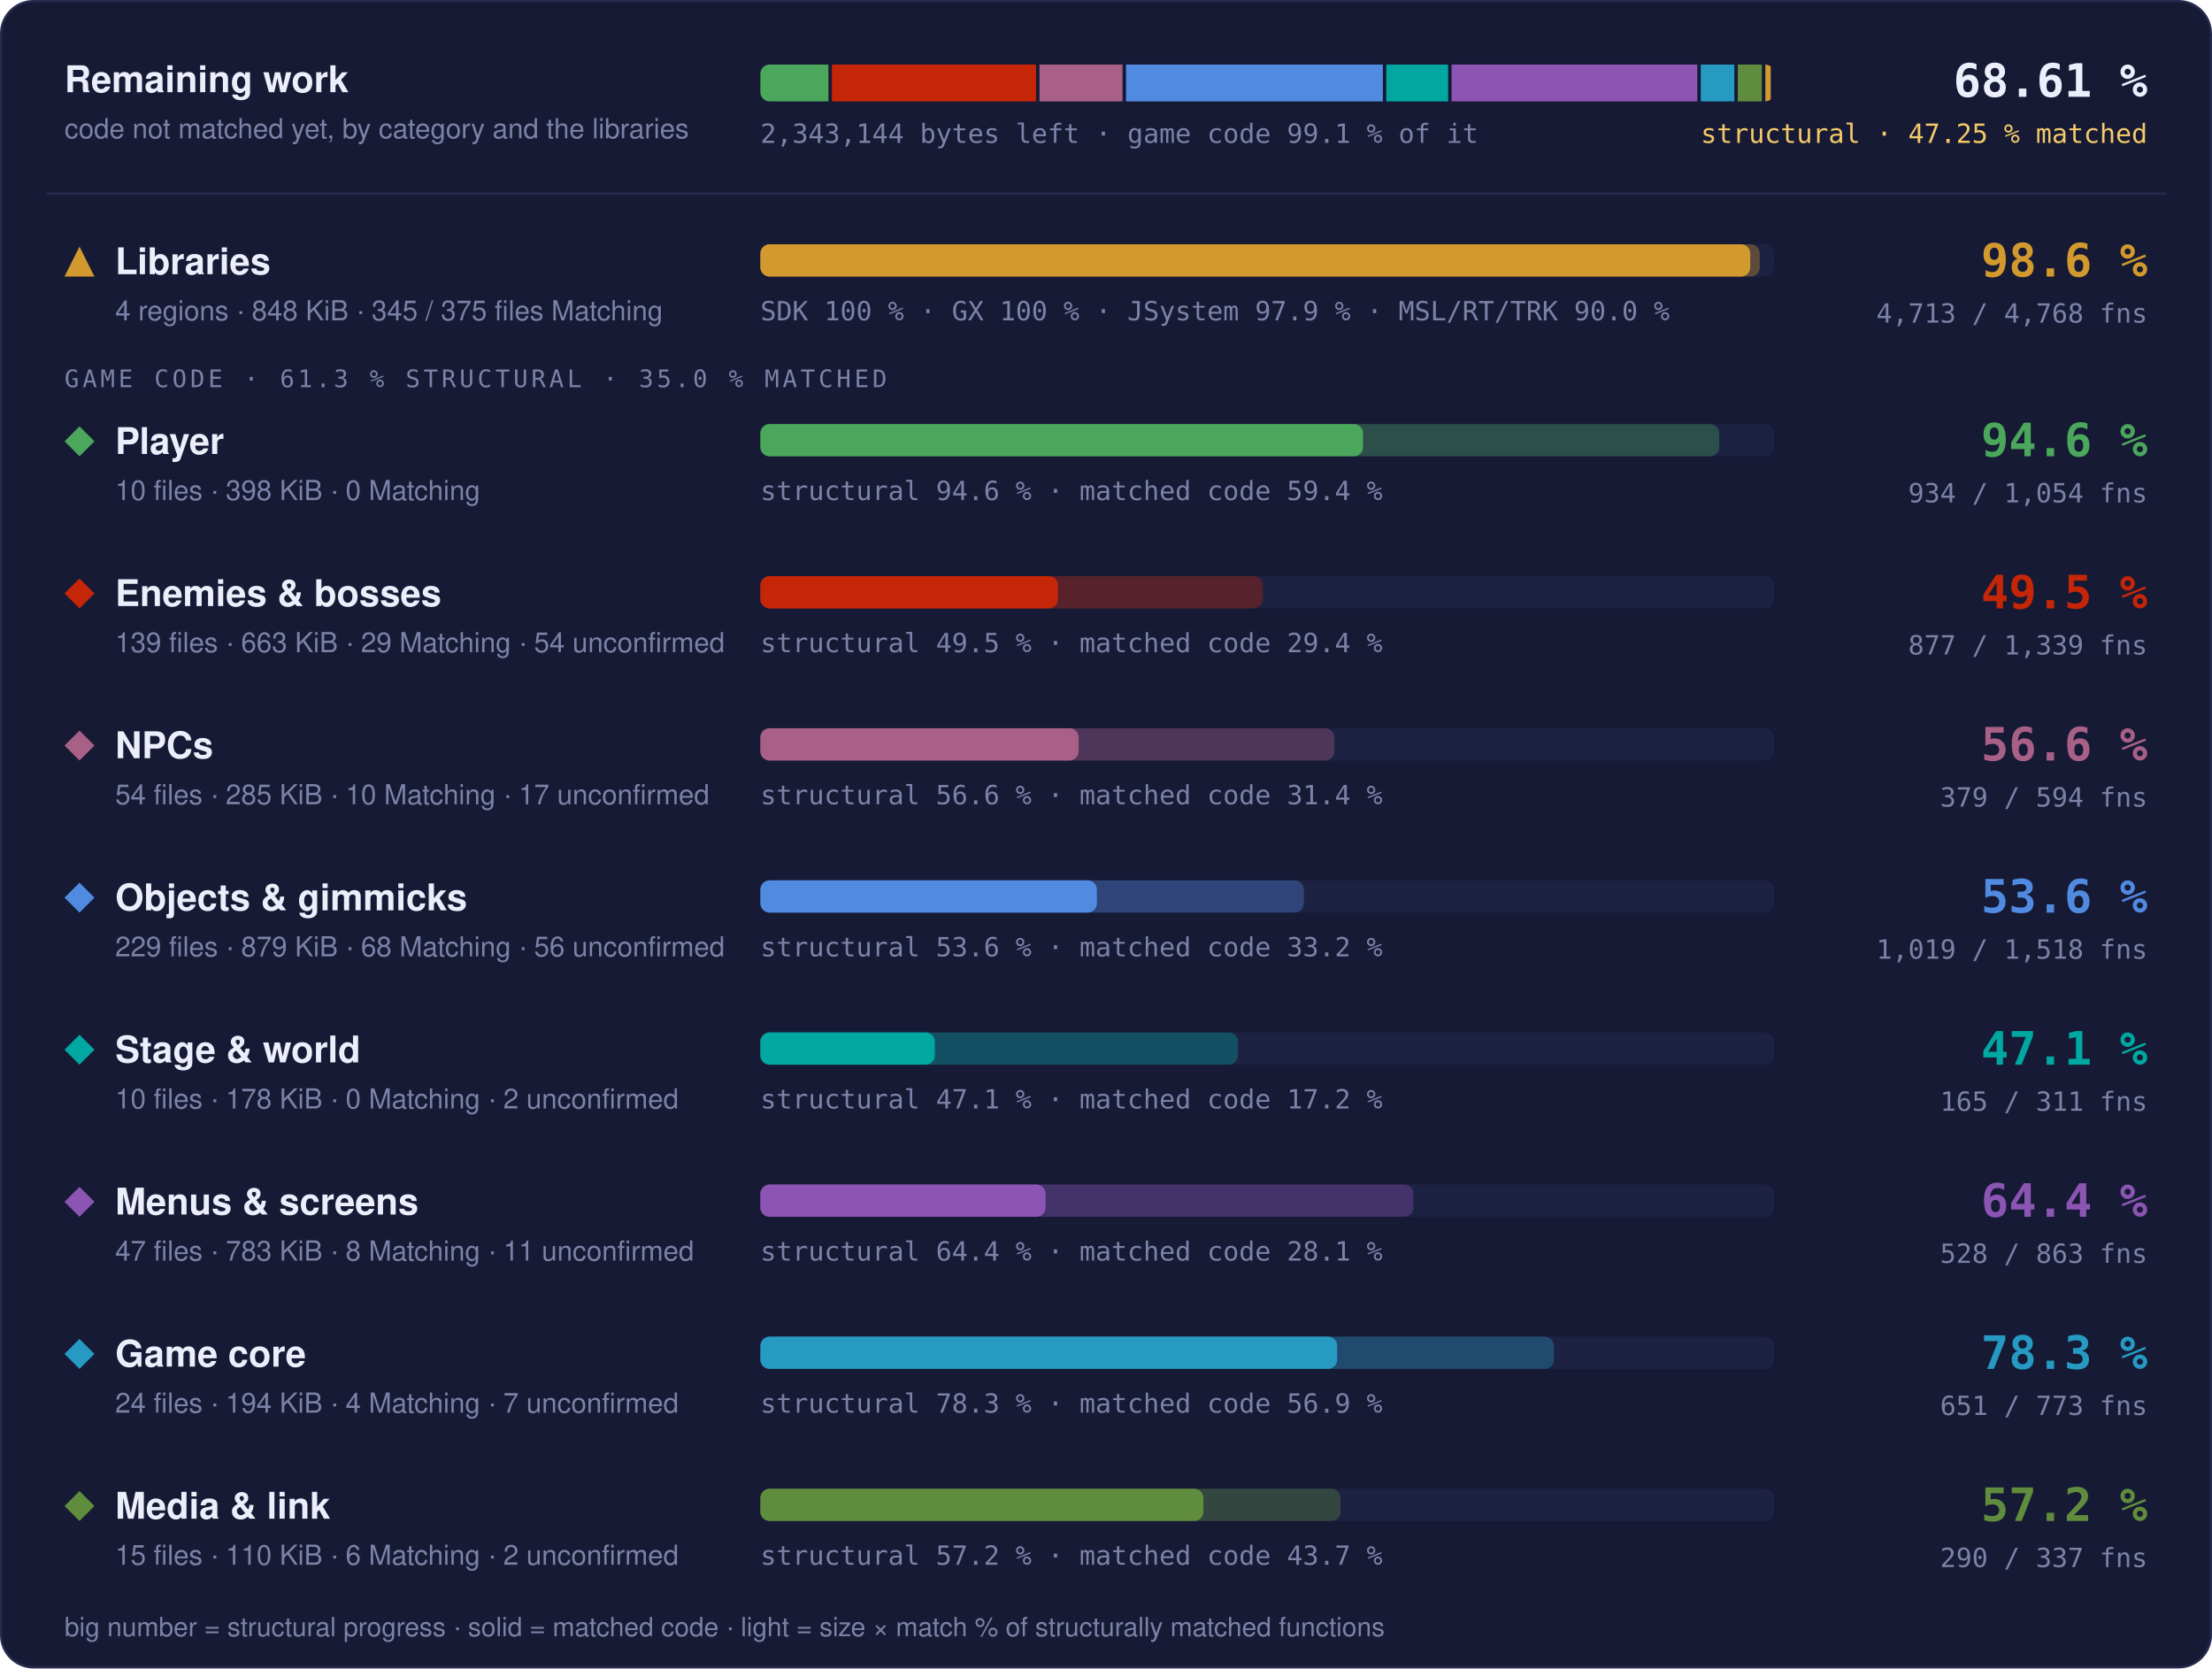
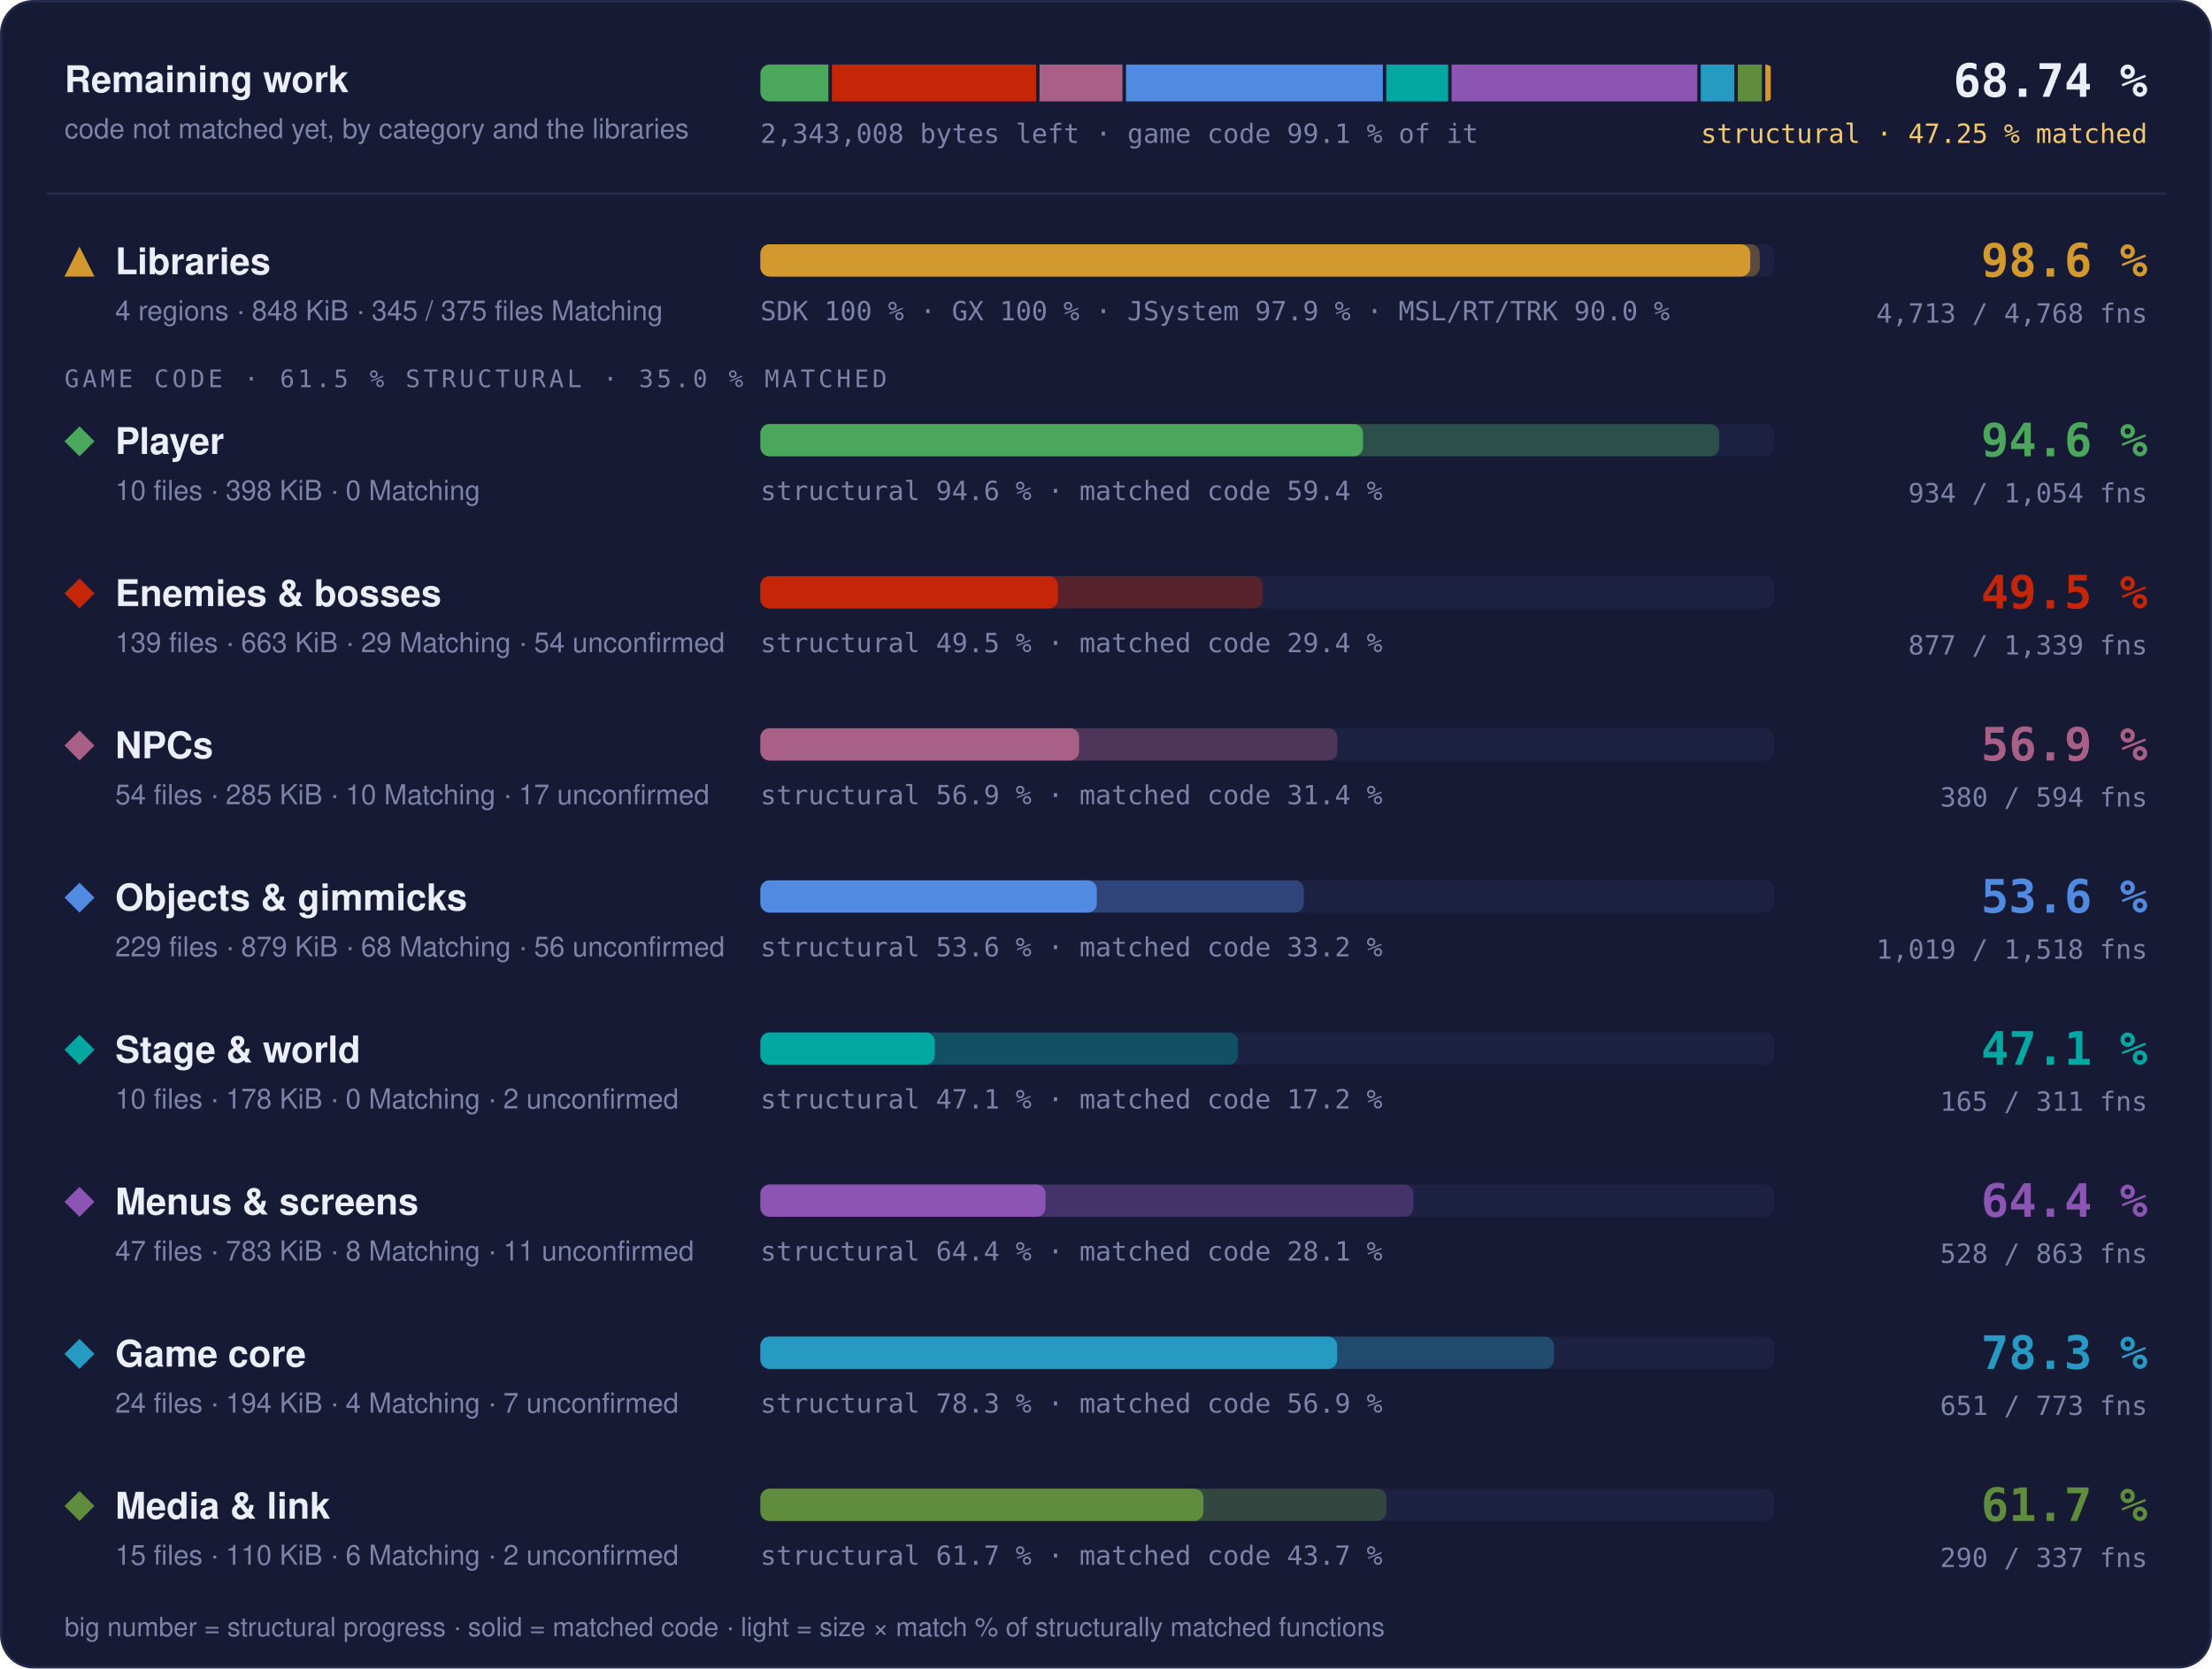
- <svg xmlns="http://www.w3.org/2000/svg" width="960" height="724" viewBox="0 0 960 724" role="img" aria-label="Progress overview: Libraries 98.6 % structural, 97.6 % matched code, 4713 of 4768 functions; Player 94.6 % structural, 59.4 % matched code, 934 of 1054 functions; Enemies &amp; bosses 49.5 % structural, 29.4 % matched code, 877 of 1339 functions; NPCs 56.6 % structural, 31.4 % matched code, 379 of 594 functions; Objects &amp; gimmicks 53.6 % structural, 33.2 % matched code, 1019 of 1518 functions; Stage &amp; world 47.1 % structural, 17.2 % matched code, 165 of 311 functions; Menus &amp; screens 64.4 % structural, 28.1 % matched code, 528 of 863 functions; Game core 78.3 % structural, 56.9 % matched code, 651 of 773 functions; Media &amp; link 57.2 % structural, 43.7 % matched code, 290 of 337 functions">
+ <svg xmlns="http://www.w3.org/2000/svg" width="960" height="724" viewBox="0 0 960 724" role="img" aria-label="Progress overview: Libraries 98.6 % structural, 97.6 % matched code, 4713 of 4768 functions; Player 94.6 % structural, 59.4 % matched code, 934 of 1054 functions; Enemies &amp; bosses 49.5 % structural, 29.4 % matched code, 877 of 1339 functions; NPCs 56.9 % structural, 31.4 % matched code, 380 of 594 functions; Objects &amp; gimmicks 53.6 % structural, 33.2 % matched code, 1019 of 1518 functions; Stage &amp; world 47.1 % structural, 17.2 % matched code, 165 of 311 functions; Menus &amp; screens 64.4 % structural, 28.1 % matched code, 528 of 863 functions; Game core 78.3 % structural, 56.9 % matched code, 651 of 773 functions; Media &amp; link 61.7 % structural, 43.7 % matched code, 290 of 337 functions">
  <style>text { font-family: -apple-system, BlinkMacSystemFont, 'Segoe UI', Helvetica, Arial, sans-serif; } .mono { font-family: ui-monospace, SFMono-Regular, 'SF Mono', Menlo, Consolas, monospace; } .grow { transform-box: fill-box; transform-origin: 0 50%; animation: grow 1.4s cubic-bezier(.2,.8,.2,1) both; } @keyframes grow { from { transform: scaleX(0); } } @media (prefers-reduced-motion: reduce) { * { animation: none !important; } }</style>
  <rect x="0.5" y="0.5" width="959" height="723" rx="14" fill="#161a34" stroke="#262b4e" />
  <text x="28" y="40" font-size="16" font-weight="700" fill="#eceefb">Remaining work</text>
  <text x="28" y="60" font-size="12" fill="#7c82a8">code not matched yet, by category and the libraries</text>
  <clipPath id="rw">
    <rect x="330" y="28" width="440" height="16" rx="4" />
  </clipPath>
  <g clip-path="url(#rw)">
-     <rect class="grow" x="330.00" y="28" width="29.53" height="16" fill="#4aa75c" />
-     <rect class="grow" x="361.03" y="28" width="88.61" height="16" fill="#c52607" />
-     <rect class="grow" x="451.14" y="28" width="36.04" height="16" fill="#a96087" />
-     <rect class="grow" x="488.68" y="28" width="111.47" height="16" fill="#508ae1" />
-     <rect class="grow" x="601.65" y="28" width="26.84" height="16" fill="#00a8a1" />
-     <rect class="grow" x="629.99" y="28" width="106.64" height="16" fill="#8c55b4" />
+     <rect class="grow" x="330.00" y="28" width="29.54" height="16" fill="#4aa75c" />
+     <rect class="grow" x="361.04" y="28" width="88.62" height="16" fill="#c52607" />
+     <rect class="grow" x="451.15" y="28" width="36.01" height="16" fill="#a96087" />
+     <rect class="grow" x="488.67" y="28" width="111.47" height="16" fill="#508ae1" />
+     <rect class="grow" x="601.64" y="28" width="26.84" height="16" fill="#00a8a1" />
+     <rect class="grow" x="629.98" y="28" width="106.64" height="16" fill="#8c55b4" />
    <rect class="grow" x="738.12" y="28" width="14.57" height="16" fill="#269ac2" />
    <rect class="grow" x="754.20" y="28" width="10.45" height="16" fill="#608c3d" />
    <rect class="grow" x="766.15" y="28" width="2.35" height="16" fill="#d29a2e" />
  </g>
-   <text x="330" y="62" class="mono" font-size="11.5" fill="#7c82a8">2,343,144 bytes left · game code 99.1 % of it</text>
-   <text x="932" y="42" text-anchor="end" class="mono" font-size="20" font-weight="700" fill="#eceefb">68.61 %</text>
+   <text x="330" y="62" class="mono" font-size="11.5" fill="#7c82a8">2,343,008 bytes left · game code 99.1 % of it</text>
+   <text x="932" y="42" text-anchor="end" class="mono" font-size="20" font-weight="700" fill="#eceefb">68.74 %</text>
  <text x="932" y="62" text-anchor="end" class="mono" font-size="11.5" fill="#f3c969">structural · 47.25 % matched</text>
  <line x1="20" x2="940" y1="84" y2="84" stroke="#262b4e" />
  <g fill="#d29a2e">
    <path d="M34.5 107L41 120L28 120Z" />
  </g>
  <text x="50" y="119" font-size="16" font-weight="700" fill="#eceefb">Libraries</text>
  <text x="50" y="139" font-size="12" fill="#7c82a8">4 regions · 848 KiB · 345 / 375 files Matching</text>
  <rect x="330" y="106" width="440" height="14" rx="4" fill="#1d2142" />
  <rect class="grow" style="animation-delay:0.0s" x="330" y="106" width="433.73" height="14" rx="4" fill="#d29a2e" fill-opacity="0.35" />
  <rect class="grow" style="animation-delay:0.0s" x="330" y="106" width="429.60" height="14" rx="4" fill="#d29a2e" />
  <text x="330" y="139" class="mono" font-size="11.5" fill="#7c82a8">SDK 100 % · GX 100 % · JSystem 97.9 % · MSL/RT/TRK 90.0 %</text>
  <text x="932" y="120" text-anchor="end" class="mono" font-size="20" font-weight="700" fill="#d29a2e">98.6 %</text>
  <text x="932" y="140" text-anchor="end" class="mono" font-size="11.5" fill="#7c82a8">4,713 / 4,768 fns</text>
-   <text x="28" y="168" class="mono" font-size="10.5" letter-spacing="0.14em" fill="#7c82a8">GAME CODE · 61.3 % STRUCTURAL · 35.0 % MATCHED</text>
+   <text x="28" y="168" class="mono" font-size="10.5" letter-spacing="0.14em" fill="#7c82a8">GAME CODE · 61.5 % STRUCTURAL · 35.0 % MATCHED</text>
  <g fill="#4aa75c">
    <path d="M34.5 185L41 191.5L34.5 198L28 191.5Z" />
  </g>
  <text x="50" y="197" font-size="16" font-weight="700" fill="#eceefb">Player</text>
  <text x="50" y="217" font-size="12" fill="#7c82a8">10 files · 398 KiB · 0 Matching</text>
  <rect x="330" y="184" width="440" height="14" rx="4" fill="#1d2142" />
  <rect class="grow" style="animation-delay:0.1s" x="330" y="184" width="416.13" height="14" rx="4" fill="#4aa75c" fill-opacity="0.35" />
  <rect class="grow" style="animation-delay:0.1s" x="330" y="184" width="261.57" height="14" rx="4" fill="#4aa75c" />
  <text x="330" y="217" class="mono" font-size="11.5" fill="#7c82a8">structural 94.6 % · matched code 59.4 %</text>
  <text x="932" y="198" text-anchor="end" class="mono" font-size="20" font-weight="700" fill="#4aa75c">94.6 %</text>
  <text x="932" y="218" text-anchor="end" class="mono" font-size="11.5" fill="#7c82a8">934 / 1,054 fns</text>
  <g fill="#c52607">
    <path d="M34.5 251L41 257.5L34.5 264L28 257.5Z" />
  </g>
  <text x="50" y="263" font-size="16" font-weight="700" fill="#eceefb">Enemies &amp; bosses</text>
  <text x="50" y="283" font-size="12" fill="#7c82a8">139 files · 663 KiB · 29 Matching · 54 unconfirmed</text>
  <rect x="330" y="250" width="440" height="14" rx="4" fill="#1d2142" />
  <rect class="grow" style="animation-delay:0.2s" x="330" y="250" width="218.00" height="14" rx="4" fill="#c52607" fill-opacity="0.35" />
  <rect class="grow" style="animation-delay:0.2s" x="330" y="250" width="129.15" height="14" rx="4" fill="#c52607" />
  <text x="330" y="283" class="mono" font-size="11.5" fill="#7c82a8">structural 49.5 % · matched code 29.4 %</text>
  <text x="932" y="264" text-anchor="end" class="mono" font-size="20" font-weight="700" fill="#c52607">49.5 %</text>
  <text x="932" y="284" text-anchor="end" class="mono" font-size="11.5" fill="#7c82a8">877 / 1,339 fns</text>
  <g fill="#a96087">
    <path d="M34.5 317L41 323.5L34.5 330L28 323.5Z" />
  </g>
  <text x="50" y="329" font-size="16" font-weight="700" fill="#eceefb">NPCs</text>
  <text x="50" y="349" font-size="12" fill="#7c82a8">54 files · 285 KiB · 10 Matching · 17 unconfirmed</text>
  <rect x="330" y="316" width="440" height="14" rx="4" fill="#1d2142" />
-   <rect class="grow" style="animation-delay:0.3s" x="330" y="316" width="249.12" height="14" rx="4" fill="#a96087" fill-opacity="0.35" />
-   <rect class="grow" style="animation-delay:0.3s" x="330" y="316" width="138.12" height="14" rx="4" fill="#a96087" />
-   <text x="330" y="349" class="mono" font-size="11.5" fill="#7c82a8">structural 56.6 % · matched code 31.4 %</text>
-   <text x="932" y="330" text-anchor="end" class="mono" font-size="20" font-weight="700" fill="#a96087">56.6 %</text>
-   <text x="932" y="350" text-anchor="end" class="mono" font-size="11.5" fill="#7c82a8">379 / 594 fns</text>
+   <rect class="grow" style="animation-delay:0.3s" x="330" y="316" width="250.45" height="14" rx="4" fill="#a96087" fill-opacity="0.35" />
+   <rect class="grow" style="animation-delay:0.3s" x="330" y="316" width="138.32" height="14" rx="4" fill="#a96087" />
+   <text x="330" y="349" class="mono" font-size="11.5" fill="#7c82a8">structural 56.9 % · matched code 31.4 %</text>
+   <text x="932" y="330" text-anchor="end" class="mono" font-size="20" font-weight="700" fill="#a96087">56.9 %</text>
+   <text x="932" y="350" text-anchor="end" class="mono" font-size="11.5" fill="#7c82a8">380 / 594 fns</text>
  <g fill="#508ae1">
    <path d="M34.5 383L41 389.5L34.5 396L28 389.5Z" />
  </g>
  <text x="50" y="395" font-size="16" font-weight="700" fill="#eceefb">Objects &amp; gimmicks</text>
  <text x="50" y="415" font-size="12" fill="#7c82a8">229 files · 879 KiB · 68 Matching · 56 unconfirmed</text>
  <rect x="330" y="382" width="440" height="14" rx="4" fill="#1d2142" />
  <rect class="grow" style="animation-delay:0.4s" x="330" y="382" width="235.85" height="14" rx="4" fill="#508ae1" fill-opacity="0.35" />
  <rect class="grow" style="animation-delay:0.4s" x="330" y="382" width="146.04" height="14" rx="4" fill="#508ae1" />
  <text x="330" y="415" class="mono" font-size="11.5" fill="#7c82a8">structural 53.6 % · matched code 33.2 %</text>
  <text x="932" y="396" text-anchor="end" class="mono" font-size="20" font-weight="700" fill="#508ae1">53.6 %</text>
  <text x="932" y="416" text-anchor="end" class="mono" font-size="11.5" fill="#7c82a8">1,019 / 1,518 fns</text>
  <g fill="#00a8a1">
    <path d="M34.5 449L41 455.5L34.5 462L28 455.5Z" />
  </g>
  <text x="50" y="461" font-size="16" font-weight="700" fill="#eceefb">Stage &amp; world</text>
  <text x="50" y="481" font-size="12" fill="#7c82a8">10 files · 178 KiB · 0 Matching · 2 unconfirmed</text>
  <rect x="330" y="448" width="440" height="14" rx="4" fill="#1d2142" />
  <rect class="grow" style="animation-delay:0.5s" x="330" y="448" width="207.25" height="14" rx="4" fill="#00a8a1" fill-opacity="0.35" />
  <rect class="grow" style="animation-delay:0.5s" x="330" y="448" width="75.72" height="14" rx="4" fill="#00a8a1" />
  <text x="330" y="481" class="mono" font-size="11.5" fill="#7c82a8">structural 47.1 % · matched code 17.2 %</text>
  <text x="932" y="462" text-anchor="end" class="mono" font-size="20" font-weight="700" fill="#00a8a1">47.1 %</text>
  <text x="932" y="482" text-anchor="end" class="mono" font-size="11.5" fill="#7c82a8">165 / 311 fns</text>
  <g fill="#8c55b4">
    <path d="M34.5 515L41 521.5L34.5 528L28 521.5Z" />
  </g>
  <text x="50" y="527" font-size="16" font-weight="700" fill="#eceefb">Menus &amp; screens</text>
  <text x="50" y="547" font-size="12" fill="#7c82a8">47 files · 783 KiB · 8 Matching · 11 unconfirmed</text>
  <rect x="330" y="514" width="440" height="14" rx="4" fill="#1d2142" />
  <rect class="grow" style="animation-delay:0.6s" x="330" y="514" width="283.44" height="14" rx="4" fill="#8c55b4" fill-opacity="0.35" />
  <rect class="grow" style="animation-delay:0.6s" x="330" y="514" width="123.79" height="14" rx="4" fill="#8c55b4" />
  <text x="330" y="547" class="mono" font-size="11.5" fill="#7c82a8">structural 64.4 % · matched code 28.1 %</text>
  <text x="932" y="528" text-anchor="end" class="mono" font-size="20" font-weight="700" fill="#8c55b4">64.4 %</text>
  <text x="932" y="548" text-anchor="end" class="mono" font-size="11.5" fill="#7c82a8">528 / 863 fns</text>
  <g fill="#269ac2">
    <path d="M34.5 581L41 587.5L34.5 594L28 587.5Z" />
  </g>
  <text x="50" y="593" font-size="16" font-weight="700" fill="#eceefb">Game core</text>
  <text x="50" y="613" font-size="12" fill="#7c82a8">24 files · 194 KiB · 4 Matching · 7 unconfirmed</text>
  <rect x="330" y="580" width="440" height="14" rx="4" fill="#1d2142" />
  <rect class="grow" style="animation-delay:0.7s" x="330" y="580" width="344.42" height="14" rx="4" fill="#269ac2" fill-opacity="0.35" />
  <rect class="grow" style="animation-delay:0.7s" x="330" y="580" width="250.35" height="14" rx="4" fill="#269ac2" />
  <text x="330" y="613" class="mono" font-size="11.5" fill="#7c82a8">structural 78.3 % · matched code 56.9 %</text>
  <text x="932" y="594" text-anchor="end" class="mono" font-size="20" font-weight="700" fill="#269ac2">78.3 %</text>
  <text x="932" y="614" text-anchor="end" class="mono" font-size="11.5" fill="#7c82a8">651 / 773 fns</text>
  <g fill="#608c3d">
    <path d="M34.5 647L41 653.5L34.5 660L28 653.5Z" />
  </g>
  <text x="50" y="659" font-size="16" font-weight="700" fill="#eceefb">Media &amp; link</text>
  <text x="50" y="679" font-size="12" fill="#7c82a8">15 files · 110 KiB · 6 Matching · 2 unconfirmed</text>
  <rect x="330" y="646" width="440" height="14" rx="4" fill="#1d2142" />
-   <rect class="grow" style="animation-delay:0.8s" x="330" y="646" width="251.80" height="14" rx="4" fill="#608c3d" fill-opacity="0.35" />
+   <rect class="grow" style="animation-delay:0.8s" x="330" y="646" width="271.68" height="14" rx="4" fill="#608c3d" fill-opacity="0.35" />
  <rect class="grow" style="animation-delay:0.8s" x="330" y="646" width="192.28" height="14" rx="4" fill="#608c3d" />
-   <text x="330" y="679" class="mono" font-size="11.5" fill="#7c82a8">structural 57.2 % · matched code 43.7 %</text>
-   <text x="932" y="660" text-anchor="end" class="mono" font-size="20" font-weight="700" fill="#608c3d">57.2 %</text>
+   <text x="330" y="679" class="mono" font-size="11.5" fill="#7c82a8">structural 61.7 % · matched code 43.7 %</text>
+   <text x="932" y="660" text-anchor="end" class="mono" font-size="20" font-weight="700" fill="#608c3d">61.7 %</text>
  <text x="932" y="680" text-anchor="end" class="mono" font-size="11.5" fill="#7c82a8">290 / 337 fns</text>
  <text x="28" y="710" font-size="11.5" fill="#7c82a8">big number = structural progress · solid = matched code · light = size × match % of structurally matched functions</text>
</svg>
